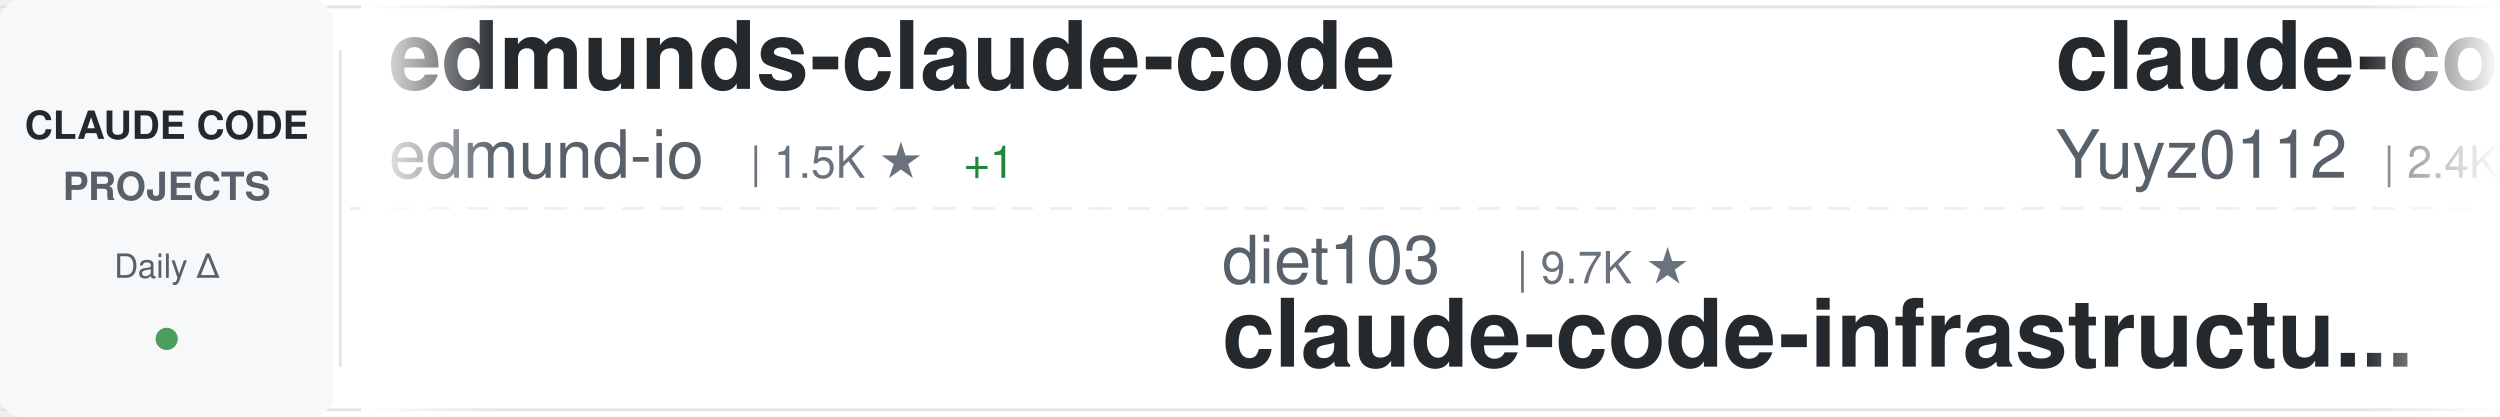
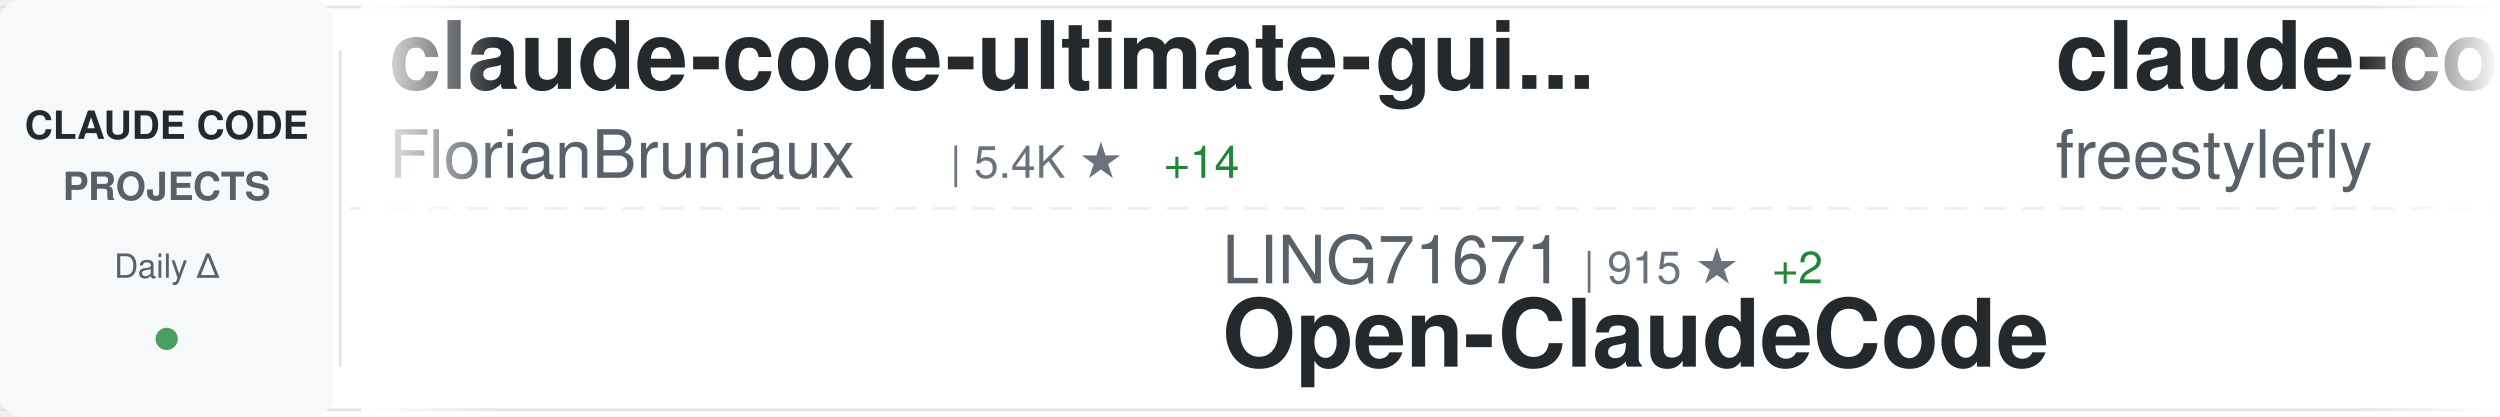
<svg xmlns="http://www.w3.org/2000/svg" width="900" height="150">
  <defs>
    <linearGradient id="awesomeLeftFade" x1="0%" y1="0%" x2="100%" y2="0%">
      <stop offset="0%" style="stop-color:#ffffff;stop-opacity:1" />
      <stop offset="100%" style="stop-color:#ffffff;stop-opacity:0" />
    </linearGradient>
    <linearGradient id="awesomeRightFade" x1="0%" y1="0%" x2="100%" y2="0%">
      <stop offset="0%" style="stop-color:#ffffff;stop-opacity:0" />
      <stop offset="100%" style="stop-color:#ffffff;stop-opacity:1" />
    </linearGradient>
  </defs>
  <rect width="900" height="150" fill="#ffffff" rx="8" />
  <rect x="0" y="2" width="900" height="1" fill="#e1e4e8" />
  <rect x="0" y="147" width="900" height="1" fill="#e1e4e8" />
  <line x1="0" y1="75" x2="900" y2="75" stroke="#e1e4e8" stroke-width="1" stroke-dasharray="8 6" opacity="0.6" />
  <rect x="0" y="0" width="120" height="150" fill="#f6f8fa" rx="8" />
  <text x="60" y="50" font-family="-apple-system, BlinkMacSystemFont, 'Segoe UI', Helvetica, Arial, sans-serif" font-size="14" font-weight="600" fill="#24292e" text-anchor="middle">CLAUDE CODE</text>
  <text x="60" y="72" font-family="-apple-system, BlinkMacSystemFont, 'Segoe UI', Helvetica, Arial, sans-serif" font-size="14" font-weight="600" fill="#586069" text-anchor="middle">PROJECTS</text>
  <text x="60" y="100" font-family="-apple-system, BlinkMacSystemFont, 'Segoe UI', Helvetica, Arial, sans-serif" font-size="12" font-weight="500" fill="#586069" text-anchor="middle">Daily Δ</text>
  <circle cx="60" cy="122" r="4" fill="#22863a" opacity="0.8" />
  <rect x="122" y="18" width="1" height="114" fill="#e1e4e8" />
  <clipPath id="awesomeTickerClip">
    <rect x="130" y="0" width="770" height="150" />
  </clipPath>
  <g clip-path="url(#awesomeTickerClip)">
    <g id="awesomeTickerItems">
      <animateTransform attributeName="transform" attributeType="XML" type="translate" from="0 0" to="-3000 0" dur="54s" repeatCount="indefinite" />
      <g transform="translate(0, 0)">
-         <text x="140" y="32" font-family="-apple-system, BlinkMacSystemFont, 'Segoe UI', Helvetica, Arial, sans-serif" font-size="34" font-weight="600" fill="#24292e">edmunds-claude-code</text>
-         <text x="140" y="64" font-family="-apple-system, BlinkMacSystemFont, 'Segoe UI', Helvetica, Arial, sans-serif" font-size="24" font-weight="400" fill="#586069">edmund-io</text>
-         <text x="270" y="64" font-family="-apple-system, BlinkMacSystemFont, 'Segoe UI', Helvetica, Arial, sans-serif" font-size="16" font-weight="500" fill="#6a737d">| 1.5K ★</text>
-         <text x="347" y="64" font-family="-apple-system, BlinkMacSystemFont, 'Segoe UI', Helvetica, Arial, sans-serif" font-size="16" font-weight="500" fill="#22863a"> +1</text>
+         <text x="140" y="32" font-family="-apple-system, BlinkMacSystemFont, 'Segoe UI', Helvetica, Arial, sans-serif" font-size="34" font-weight="600" fill="#24292e">claude-code-ultimate-gui...</text>
+         <text x="140" y="64" font-family="-apple-system, BlinkMacSystemFont, 'Segoe UI', Helvetica, Arial, sans-serif" font-size="24" font-weight="400" fill="#586069">FlorianBruniaux</text>
+         <text x="342" y="64" font-family="-apple-system, BlinkMacSystemFont, 'Segoe UI', Helvetica, Arial, sans-serif" font-size="16" font-weight="500" fill="#6a737d">| 5.4K ★</text>
+         <text x="419" y="64" font-family="-apple-system, BlinkMacSystemFont, 'Segoe UI', Helvetica, Arial, sans-serif" font-size="16" font-weight="500" fill="#22863a"> +14</text>
      </g>
      <g transform="translate(300, 0)">
-         <text x="140" y="102" font-family="-apple-system, BlinkMacSystemFont, 'Segoe UI', Helvetica, Arial, sans-serif" font-size="24" font-weight="400" fill="#586069">diet103</text>
-         <text x="246" y="102" font-family="-apple-system, BlinkMacSystemFont, 'Segoe UI', Helvetica, Arial, sans-serif" font-size="16" font-weight="500" fill="#6a737d">| 9.7K ★</text>
-         <text x="140" y="132" font-family="-apple-system, BlinkMacSystemFont, 'Segoe UI', Helvetica, Arial, sans-serif" font-size="34" font-weight="600" fill="#24292e">claude-code-infrastructu...</text>
+         <text x="140" y="102" font-family="-apple-system, BlinkMacSystemFont, 'Segoe UI', Helvetica, Arial, sans-serif" font-size="24" font-weight="400" fill="#586069">LING71671</text>
+         <text x="270" y="102" font-family="-apple-system, BlinkMacSystemFont, 'Segoe UI', Helvetica, Arial, sans-serif" font-size="16" font-weight="500" fill="#6a737d">| 915 ★</text>
+         <text x="338" y="102" font-family="-apple-system, BlinkMacSystemFont, 'Segoe UI', Helvetica, Arial, sans-serif" font-size="16" font-weight="500" fill="#22863a"> +2</text>
+         <text x="140" y="132" font-family="-apple-system, BlinkMacSystemFont, 'Segoe UI', Helvetica, Arial, sans-serif" font-size="34" font-weight="600" fill="#24292e">Open-ClaudeCode</text>
      </g>
      <g transform="translate(600, 0)">
-         <text x="140" y="32" font-family="-apple-system, BlinkMacSystemFont, 'Segoe UI', Helvetica, Arial, sans-serif" font-size="34" font-weight="600" fill="#24292e">claude-code-reverse</text>
-         <text x="140" y="64" font-family="-apple-system, BlinkMacSystemFont, 'Segoe UI', Helvetica, Arial, sans-serif" font-size="24" font-weight="400" fill="#586069">Yuyz0112</text>
-         <text x="258" y="64" font-family="-apple-system, BlinkMacSystemFont, 'Segoe UI', Helvetica, Arial, sans-serif" font-size="16" font-weight="500" fill="#6a737d">| 2.4K ★</text>
-         <text x="335" y="64" font-family="-apple-system, BlinkMacSystemFont, 'Segoe UI', Helvetica, Arial, sans-serif" font-size="16" font-weight="500" fill="#22863a"> +1</text>
+         <text x="140" y="32" font-family="-apple-system, BlinkMacSystemFont, 'Segoe UI', Helvetica, Arial, sans-serif" font-size="34" font-weight="600" fill="#24292e">claude-code</text>
+         <text x="140" y="64" font-family="-apple-system, BlinkMacSystemFont, 'Segoe UI', Helvetica, Arial, sans-serif" font-size="24" font-weight="400" fill="#586069">freestylefly</text>
+         <text x="306" y="64" font-family="-apple-system, BlinkMacSystemFont, 'Segoe UI', Helvetica, Arial, sans-serif" font-size="16" font-weight="500" fill="#6a737d">| 128 ★</text>
      </g>
      <g transform="translate(900, 0)">
-         <text x="140" y="102" font-family="-apple-system, BlinkMacSystemFont, 'Segoe UI', Helvetica, Arial, sans-serif" font-size="24" font-weight="400" fill="#586069">nicedreamzapp</text>
-         <text x="318" y="102" font-family="-apple-system, BlinkMacSystemFont, 'Segoe UI', Helvetica, Arial, sans-serif" font-size="16" font-weight="500" fill="#6a737d">| 2.9K ★</text>
-         <text x="395" y="102" font-family="-apple-system, BlinkMacSystemFont, 'Segoe UI', Helvetica, Arial, sans-serif" font-size="16" font-weight="500" fill="#22863a"> +2</text>
-         <text x="140" y="132" font-family="-apple-system, BlinkMacSystemFont, 'Segoe UI', Helvetica, Arial, sans-serif" font-size="34" font-weight="600" fill="#24292e">claude-code-local</text>
+         <text x="140" y="102" font-family="-apple-system, BlinkMacSystemFont, 'Segoe UI', Helvetica, Arial, sans-serif" font-size="24" font-weight="400" fill="#586069">centminmod</text>
+         <text x="282" y="102" font-family="-apple-system, BlinkMacSystemFont, 'Segoe UI', Helvetica, Arial, sans-serif" font-size="16" font-weight="500" fill="#6a737d">| 2.5K ★</text>
+         <text x="359" y="102" font-family="-apple-system, BlinkMacSystemFont, 'Segoe UI', Helvetica, Arial, sans-serif" font-size="16" font-weight="500" fill="#22863a"> +2</text>
+         <text x="140" y="132" font-family="-apple-system, BlinkMacSystemFont, 'Segoe UI', Helvetica, Arial, sans-serif" font-size="34" font-weight="600" fill="#24292e">my-claude-code-setup</text>
      </g>
      <g transform="translate(1200, 0)">
-         <text x="140" y="32" font-family="-apple-system, BlinkMacSystemFont, 'Segoe UI', Helvetica, Arial, sans-serif" font-size="34" font-weight="600" fill="#24292e">claude-code-best-practic...</text>
-         <text x="140" y="64" font-family="-apple-system, BlinkMacSystemFont, 'Segoe UI', Helvetica, Arial, sans-serif" font-size="24" font-weight="400" fill="#586069">shanraisshan</text>
-         <text x="306" y="64" font-family="-apple-system, BlinkMacSystemFont, 'Segoe UI', Helvetica, Arial, sans-serif" font-size="16" font-weight="500" fill="#6a737d">| 62.5K ★</text>
-         <text x="392" y="64" font-family="-apple-system, BlinkMacSystemFont, 'Segoe UI', Helvetica, Arial, sans-serif" font-size="16" font-weight="500" fill="#22863a"> +35</text>
+         <text x="140" y="32" font-family="-apple-system, BlinkMacSystemFont, 'Segoe UI', Helvetica, Arial, sans-serif" font-size="34" font-weight="600" fill="#24292e">claude-code-guide</text>
+         <text x="140" y="64" font-family="-apple-system, BlinkMacSystemFont, 'Segoe UI', Helvetica, Arial, sans-serif" font-size="24" font-weight="400" fill="#586069">zebbern</text>
+         <text x="246" y="64" font-family="-apple-system, BlinkMacSystemFont, 'Segoe UI', Helvetica, Arial, sans-serif" font-size="16" font-weight="500" fill="#6a737d">| 4.4K ★</text>
+         <text x="323" y="64" font-family="-apple-system, BlinkMacSystemFont, 'Segoe UI', Helvetica, Arial, sans-serif" font-size="16" font-weight="500" fill="#22863a"> +7</text>
      </g>
      <g transform="translate(1500, 0)">
-         <text x="140" y="102" font-family="-apple-system, BlinkMacSystemFont, 'Segoe UI', Helvetica, Arial, sans-serif" font-size="24" font-weight="400" fill="#586069">pengchengneo</text>
-         <text x="306" y="102" font-family="-apple-system, BlinkMacSystemFont, 'Segoe UI', Helvetica, Arial, sans-serif" font-size="16" font-weight="500" fill="#6a737d">| 1.6K ★</text>
-         <text x="383" y="102" font-family="-apple-system, BlinkMacSystemFont, 'Segoe UI', Helvetica, Arial, sans-serif" font-size="16" font-weight="500" fill="#22863a"> +4</text>
-         <text x="140" y="132" font-family="-apple-system, BlinkMacSystemFont, 'Segoe UI', Helvetica, Arial, sans-serif" font-size="34" font-weight="600" fill="#24292e">Claude-Code</text>
+         <text x="140" y="102" font-family="-apple-system, BlinkMacSystemFont, 'Segoe UI', Helvetica, Arial, sans-serif" font-size="24" font-weight="400" fill="#586069">RishabhK103</text>
+         <text x="294" y="102" font-family="-apple-system, BlinkMacSystemFont, 'Segoe UI', Helvetica, Arial, sans-serif" font-size="16" font-weight="500" fill="#6a737d">| 101 ★</text>
+         <text x="140" y="132" font-family="-apple-system, BlinkMacSystemFont, 'Segoe UI', Helvetica, Arial, sans-serif" font-size="34" font-weight="600" fill="#24292e">claude-code</text>
      </g>
      <g transform="translate(1800, 0)">
-         <text x="140" y="32" font-family="-apple-system, BlinkMacSystemFont, 'Segoe UI', Helvetica, Arial, sans-serif" font-size="34" font-weight="600" fill="#24292e">claude-code-workflows</text>
-         <text x="140" y="64" font-family="-apple-system, BlinkMacSystemFont, 'Segoe UI', Helvetica, Arial, sans-serif" font-size="24" font-weight="400" fill="#586069">OneRedOak</text>
-         <text x="270" y="64" font-family="-apple-system, BlinkMacSystemFont, 'Segoe UI', Helvetica, Arial, sans-serif" font-size="16" font-weight="500" fill="#6a737d">| 3.9K ★</text>
-         <text x="347" y="64" font-family="-apple-system, BlinkMacSystemFont, 'Segoe UI', Helvetica, Arial, sans-serif" font-size="16" font-weight="500" fill="#22863a"> +1</text>
+         <text x="140" y="32" font-family="-apple-system, BlinkMacSystemFont, 'Segoe UI', Helvetica, Arial, sans-serif" font-size="34" font-weight="600" fill="#24292e">awesome-claude-code</text>
+         <text x="140" y="64" font-family="-apple-system, BlinkMacSystemFont, 'Segoe UI', Helvetica, Arial, sans-serif" font-size="24" font-weight="400" fill="#586069">jqueryscript</text>
+         <text x="306" y="64" font-family="-apple-system, BlinkMacSystemFont, 'Segoe UI', Helvetica, Arial, sans-serif" font-size="16" font-weight="500" fill="#6a737d">| 464 ★</text>
+         <text x="374" y="64" font-family="-apple-system, BlinkMacSystemFont, 'Segoe UI', Helvetica, Arial, sans-serif" font-size="16" font-weight="500" fill="#22863a"> +1</text>
      </g>
      <g transform="translate(2100, 0)">
-         <text x="140" y="102" font-family="-apple-system, BlinkMacSystemFont, 'Segoe UI', Helvetica, Arial, sans-serif" font-size="24" font-weight="400" fill="#586069">freestylefly</text>
-         <text x="306" y="102" font-family="-apple-system, BlinkMacSystemFont, 'Segoe UI', Helvetica, Arial, sans-serif" font-size="16" font-weight="500" fill="#6a737d">| 128 ★</text>
+         <text x="140" y="102" font-family="-apple-system, BlinkMacSystemFont, 'Segoe UI', Helvetica, Arial, sans-serif" font-size="24" font-weight="400" fill="#586069">Chachamaru127</text>
+         <text x="318" y="102" font-family="-apple-system, BlinkMacSystemFont, 'Segoe UI', Helvetica, Arial, sans-serif" font-size="16" font-weight="500" fill="#6a737d">| 3.0K ★</text>
+         <text x="395" y="102" font-family="-apple-system, BlinkMacSystemFont, 'Segoe UI', Helvetica, Arial, sans-serif" font-size="16" font-weight="500" fill="#22863a"> +5</text>
+         <text x="140" y="132" font-family="-apple-system, BlinkMacSystemFont, 'Segoe UI', Helvetica, Arial, sans-serif" font-size="34" font-weight="600" fill="#24292e">claude-code-harness</text>
+       </g>
+       <g transform="translate(2400, 0)">
+         <text x="140" y="32" font-family="-apple-system, BlinkMacSystemFont, 'Segoe UI', Helvetica, Arial, sans-serif" font-size="34" font-weight="600" fill="#24292e">claude-code-sourcemap</text>
+         <text x="140" y="64" font-family="-apple-system, BlinkMacSystemFont, 'Segoe UI', Helvetica, Arial, sans-serif" font-size="24" font-weight="400" fill="#586069">ChinaSiro</text>
+         <text x="270" y="64" font-family="-apple-system, BlinkMacSystemFont, 'Segoe UI', Helvetica, Arial, sans-serif" font-size="16" font-weight="500" fill="#6a737d">| 9.5K ★</text>
+         <text x="347" y="64" font-family="-apple-system, BlinkMacSystemFont, 'Segoe UI', Helvetica, Arial, sans-serif" font-size="16" font-weight="500" fill="#22863a"> +8</text>
+       </g>
+       <g transform="translate(2700, 0)">
+         <text x="140" y="102" font-family="-apple-system, BlinkMacSystemFont, 'Segoe UI', Helvetica, Arial, sans-serif" font-size="24" font-weight="400" fill="#586069">lowcortisolprogrammer</text>
+         <text x="414" y="102" font-family="-apple-system, BlinkMacSystemFont, 'Segoe UI', Helvetica, Arial, sans-serif" font-size="16" font-weight="500" fill="#6a737d">| 171 ★</text>
        <text x="140" y="132" font-family="-apple-system, BlinkMacSystemFont, 'Segoe UI', Helvetica, Arial, sans-serif" font-size="34" font-weight="600" fill="#24292e">claude-code</text>
      </g>
-       <g transform="translate(2400, 0)">
-         <text x="140" y="32" font-family="-apple-system, BlinkMacSystemFont, 'Segoe UI', Helvetica, Arial, sans-serif" font-size="34" font-weight="600" fill="#24292e">my-claude-code-setup</text>
-         <text x="140" y="64" font-family="-apple-system, BlinkMacSystemFont, 'Segoe UI', Helvetica, Arial, sans-serif" font-size="24" font-weight="400" fill="#586069">centminmod</text>
-         <text x="282" y="64" font-family="-apple-system, BlinkMacSystemFont, 'Segoe UI', Helvetica, Arial, sans-serif" font-size="16" font-weight="500" fill="#6a737d">| 2.5K ★</text>
-         <text x="359" y="64" font-family="-apple-system, BlinkMacSystemFont, 'Segoe UI', Helvetica, Arial, sans-serif" font-size="16" font-weight="500" fill="#22863a"> +4</text>
-       </g>
-       <g transform="translate(2700, 0)">
-         <text x="140" y="102" font-family="-apple-system, BlinkMacSystemFont, 'Segoe UI', Helvetica, Arial, sans-serif" font-size="24" font-weight="400" fill="#586069">jeremylongshore</text>
-         <text x="342" y="102" font-family="-apple-system, BlinkMacSystemFont, 'Segoe UI', Helvetica, Arial, sans-serif" font-size="16" font-weight="500" fill="#6a737d">| 2.5K ★</text>
-         <text x="419" y="102" font-family="-apple-system, BlinkMacSystemFont, 'Segoe UI', Helvetica, Arial, sans-serif" font-size="16" font-weight="500" fill="#22863a"> +7</text>
-         <text x="140" y="132" font-family="-apple-system, BlinkMacSystemFont, 'Segoe UI', Helvetica, Arial, sans-serif" font-size="34" font-weight="600" fill="#24292e">claude-code-plugins-plus...</text>
-       </g>
      <g transform="translate(3000, 0)">
-         <text x="140" y="32" font-family="-apple-system, BlinkMacSystemFont, 'Segoe UI', Helvetica, Arial, sans-serif" font-size="34" font-weight="600" fill="#24292e">edmunds-claude-code</text>
-         <text x="140" y="64" font-family="-apple-system, BlinkMacSystemFont, 'Segoe UI', Helvetica, Arial, sans-serif" font-size="24" font-weight="400" fill="#586069">edmund-io</text>
-         <text x="270" y="64" font-family="-apple-system, BlinkMacSystemFont, 'Segoe UI', Helvetica, Arial, sans-serif" font-size="16" font-weight="500" fill="#6a737d">| 1.5K ★</text>
-         <text x="347" y="64" font-family="-apple-system, BlinkMacSystemFont, 'Segoe UI', Helvetica, Arial, sans-serif" font-size="16" font-weight="500" fill="#22863a"> +1</text>
+         <text x="140" y="32" font-family="-apple-system, BlinkMacSystemFont, 'Segoe UI', Helvetica, Arial, sans-serif" font-size="34" font-weight="600" fill="#24292e">claude-code-ultimate-gui...</text>
+         <text x="140" y="64" font-family="-apple-system, BlinkMacSystemFont, 'Segoe UI', Helvetica, Arial, sans-serif" font-size="24" font-weight="400" fill="#586069">FlorianBruniaux</text>
+         <text x="342" y="64" font-family="-apple-system, BlinkMacSystemFont, 'Segoe UI', Helvetica, Arial, sans-serif" font-size="16" font-weight="500" fill="#6a737d">| 5.4K ★</text>
+         <text x="419" y="64" font-family="-apple-system, BlinkMacSystemFont, 'Segoe UI', Helvetica, Arial, sans-serif" font-size="16" font-weight="500" fill="#22863a"> +14</text>
      </g>
      <g transform="translate(3300, 0)">
-         <text x="140" y="102" font-family="-apple-system, BlinkMacSystemFont, 'Segoe UI', Helvetica, Arial, sans-serif" font-size="24" font-weight="400" fill="#586069">diet103</text>
-         <text x="246" y="102" font-family="-apple-system, BlinkMacSystemFont, 'Segoe UI', Helvetica, Arial, sans-serif" font-size="16" font-weight="500" fill="#6a737d">| 9.7K ★</text>
-         <text x="140" y="132" font-family="-apple-system, BlinkMacSystemFont, 'Segoe UI', Helvetica, Arial, sans-serif" font-size="34" font-weight="600" fill="#24292e">claude-code-infrastructu...</text>
+         <text x="140" y="102" font-family="-apple-system, BlinkMacSystemFont, 'Segoe UI', Helvetica, Arial, sans-serif" font-size="24" font-weight="400" fill="#586069">LING71671</text>
+         <text x="270" y="102" font-family="-apple-system, BlinkMacSystemFont, 'Segoe UI', Helvetica, Arial, sans-serif" font-size="16" font-weight="500" fill="#6a737d">| 915 ★</text>
+         <text x="338" y="102" font-family="-apple-system, BlinkMacSystemFont, 'Segoe UI', Helvetica, Arial, sans-serif" font-size="16" font-weight="500" fill="#22863a"> +2</text>
+         <text x="140" y="132" font-family="-apple-system, BlinkMacSystemFont, 'Segoe UI', Helvetica, Arial, sans-serif" font-size="34" font-weight="600" fill="#24292e">Open-ClaudeCode</text>
      </g>
      <g transform="translate(3600, 0)">
-         <text x="140" y="32" font-family="-apple-system, BlinkMacSystemFont, 'Segoe UI', Helvetica, Arial, sans-serif" font-size="34" font-weight="600" fill="#24292e">claude-code-reverse</text>
-         <text x="140" y="64" font-family="-apple-system, BlinkMacSystemFont, 'Segoe UI', Helvetica, Arial, sans-serif" font-size="24" font-weight="400" fill="#586069">Yuyz0112</text>
-         <text x="258" y="64" font-family="-apple-system, BlinkMacSystemFont, 'Segoe UI', Helvetica, Arial, sans-serif" font-size="16" font-weight="500" fill="#6a737d">| 2.4K ★</text>
-         <text x="335" y="64" font-family="-apple-system, BlinkMacSystemFont, 'Segoe UI', Helvetica, Arial, sans-serif" font-size="16" font-weight="500" fill="#22863a"> +1</text>
+         <text x="140" y="32" font-family="-apple-system, BlinkMacSystemFont, 'Segoe UI', Helvetica, Arial, sans-serif" font-size="34" font-weight="600" fill="#24292e">claude-code</text>
+         <text x="140" y="64" font-family="-apple-system, BlinkMacSystemFont, 'Segoe UI', Helvetica, Arial, sans-serif" font-size="24" font-weight="400" fill="#586069">freestylefly</text>
+         <text x="306" y="64" font-family="-apple-system, BlinkMacSystemFont, 'Segoe UI', Helvetica, Arial, sans-serif" font-size="16" font-weight="500" fill="#6a737d">| 128 ★</text>
      </g>
      <g transform="translate(3900, 0)">
-         <text x="140" y="102" font-family="-apple-system, BlinkMacSystemFont, 'Segoe UI', Helvetica, Arial, sans-serif" font-size="24" font-weight="400" fill="#586069">nicedreamzapp</text>
-         <text x="318" y="102" font-family="-apple-system, BlinkMacSystemFont, 'Segoe UI', Helvetica, Arial, sans-serif" font-size="16" font-weight="500" fill="#6a737d">| 2.9K ★</text>
-         <text x="395" y="102" font-family="-apple-system, BlinkMacSystemFont, 'Segoe UI', Helvetica, Arial, sans-serif" font-size="16" font-weight="500" fill="#22863a"> +2</text>
-         <text x="140" y="132" font-family="-apple-system, BlinkMacSystemFont, 'Segoe UI', Helvetica, Arial, sans-serif" font-size="34" font-weight="600" fill="#24292e">claude-code-local</text>
+         <text x="140" y="102" font-family="-apple-system, BlinkMacSystemFont, 'Segoe UI', Helvetica, Arial, sans-serif" font-size="24" font-weight="400" fill="#586069">centminmod</text>
+         <text x="282" y="102" font-family="-apple-system, BlinkMacSystemFont, 'Segoe UI', Helvetica, Arial, sans-serif" font-size="16" font-weight="500" fill="#6a737d">| 2.5K ★</text>
+         <text x="359" y="102" font-family="-apple-system, BlinkMacSystemFont, 'Segoe UI', Helvetica, Arial, sans-serif" font-size="16" font-weight="500" fill="#22863a"> +2</text>
+         <text x="140" y="132" font-family="-apple-system, BlinkMacSystemFont, 'Segoe UI', Helvetica, Arial, sans-serif" font-size="34" font-weight="600" fill="#24292e">my-claude-code-setup</text>
      </g>
    </g>
  </g>
  <rect x="130" y="0" width="50" height="150" fill="url(#awesomeLeftFade)" />
  <rect x="850" y="0" width="50" height="150" fill="url(#awesomeRightFade)" />
</svg>
